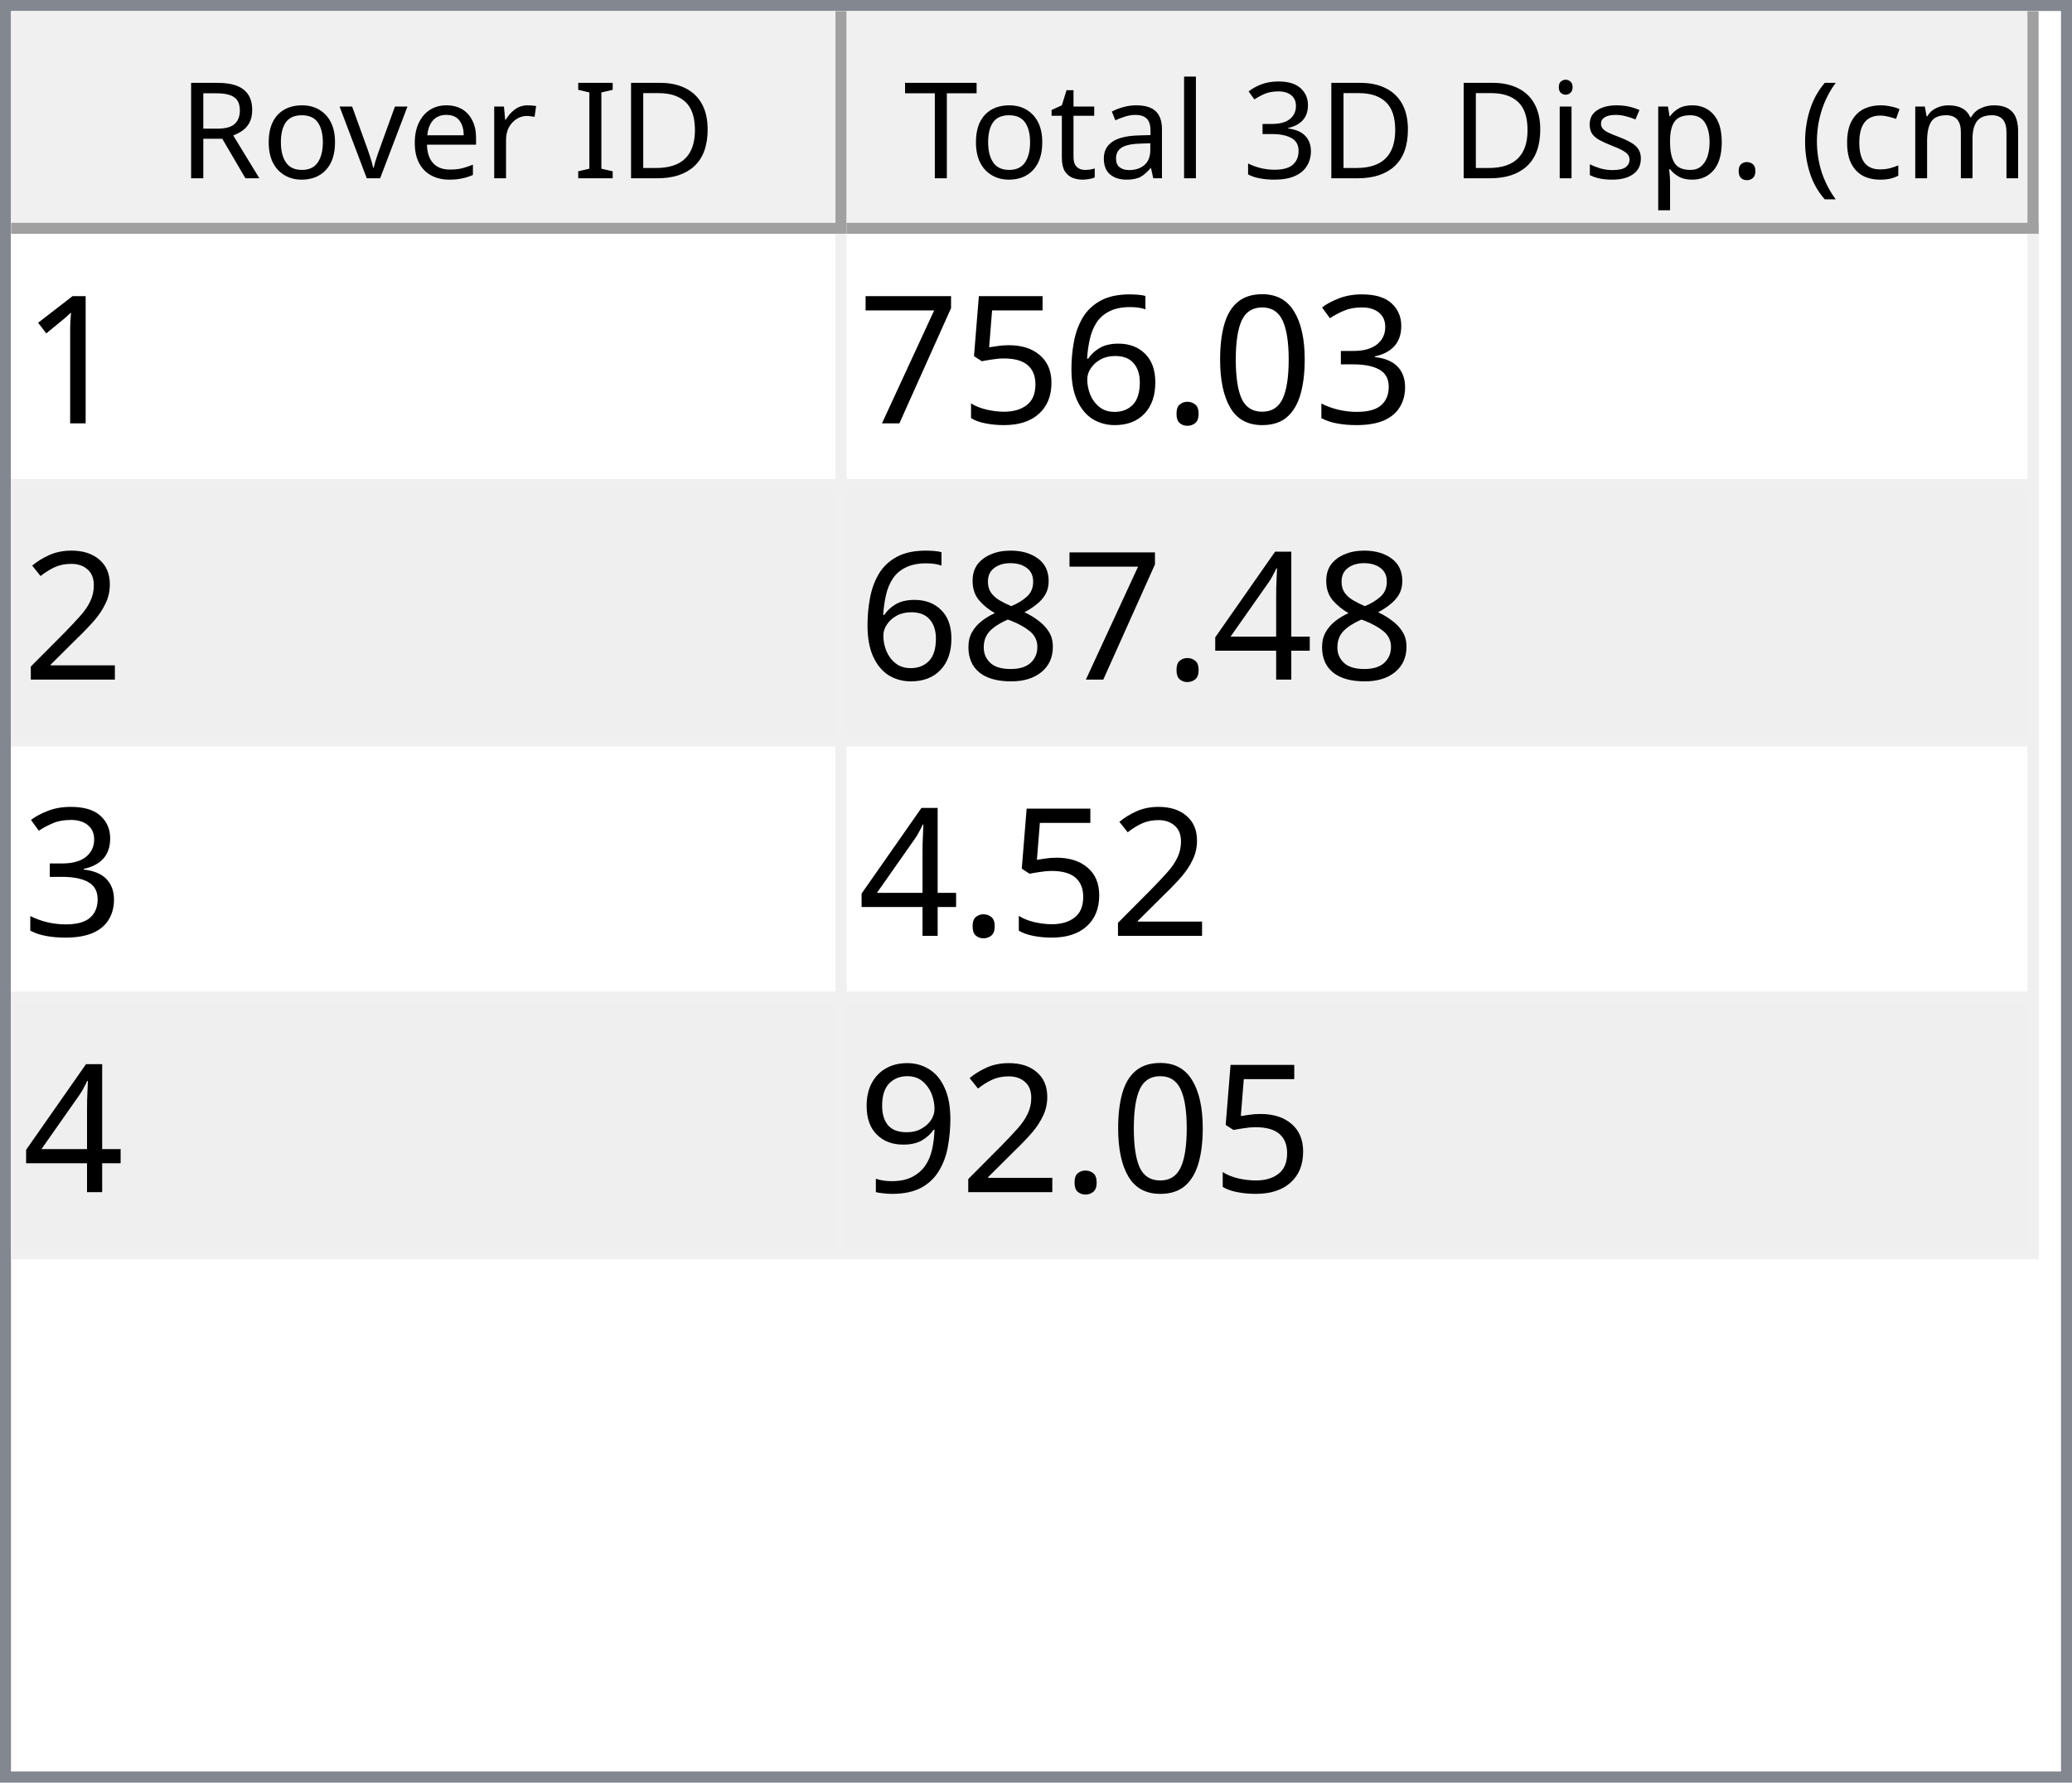
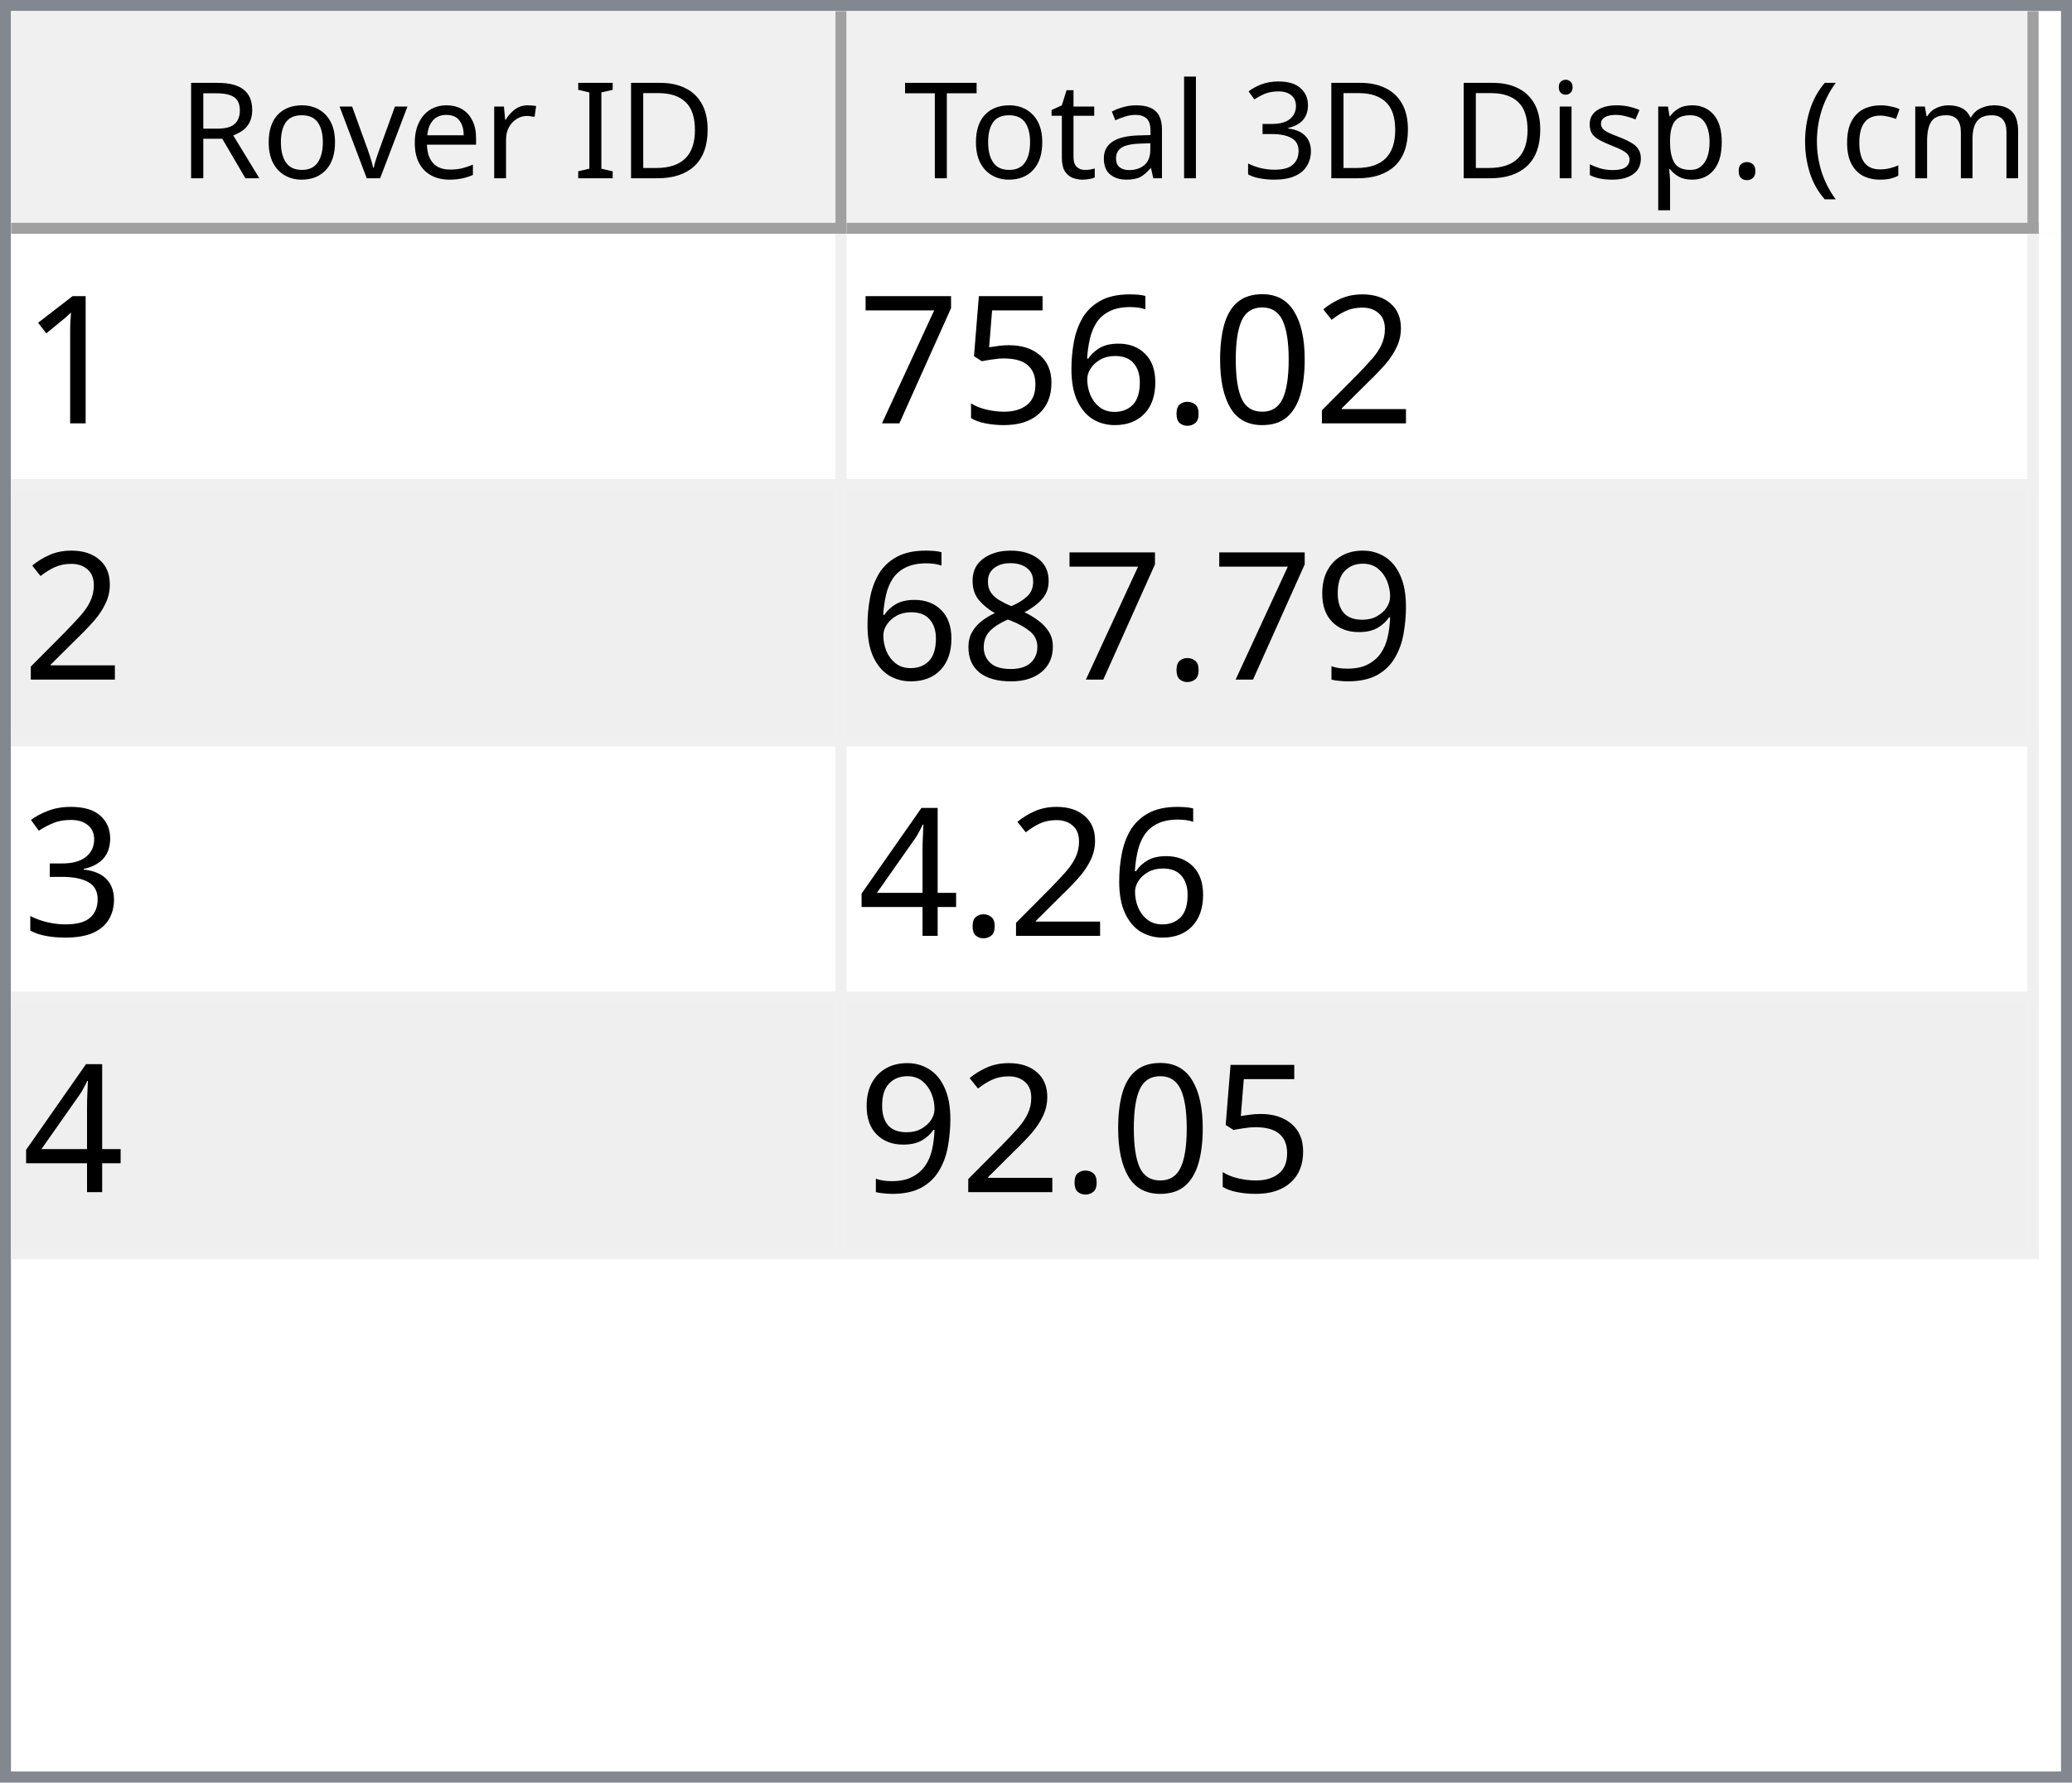
<svg xmlns="http://www.w3.org/2000/svg" style="fill-opacity:1; color-rendering:auto; color-interpolation:auto; text-rendering:auto; stroke:black; stroke-linecap:square; stroke-miterlimit:10; shape-rendering:auto; stroke-opacity:1; fill:black; stroke-dasharray:none; font-weight:normal; stroke-width:1; font-family:'Dialog'; font-style:normal; stroke-linejoin:miter; font-size:12px; stroke-dashoffset:0; image-rendering:auto;" width="186" height="160">
  <defs id="genericDefs" />
  <g>
    <defs id="defs1">
      <clipPath clipPathUnits="userSpaceOnUse" id="clipPath1">
        <path d="M0 0 L186 0 L186 160 L0 160 L0 0 Z" />
      </clipPath>
      <clipPath clipPathUnits="userSpaceOnUse" id="clipPath2">
        <path d="M0 0 L0 160 L186 160 L186 0 Z" />
      </clipPath>
      <clipPath clipPathUnits="userSpaceOnUse" id="clipPath3">
        <path d="M0 0 L0 20 L184 20 L184 0 Z" />
      </clipPath>
      <clipPath clipPathUnits="userSpaceOnUse" id="clipPath4">
        <path d="M0 0 L0 20 L75 20 L75 0 Z" />
      </clipPath>
      <clipPath clipPathUnits="userSpaceOnUse" id="clipPath5">
        <path d="M1 1 L1 19 L74 19 L74 1 Z" />
      </clipPath>
      <clipPath clipPathUnits="userSpaceOnUse" id="clipPath6">
        <path d="M0 0 L0 18 L73 18 L73 0 Z" />
      </clipPath>
      <clipPath clipPathUnits="userSpaceOnUse" id="clipPath7">
        <path d="M-0.5 -0.5 L-0.5 19.5 L74.5 19.5 L74.5 -0.5 Z" />
      </clipPath>
      <clipPath clipPathUnits="userSpaceOnUse" id="clipPath8">
        <path d="M0 0 L0 20 L107 20 L107 0 Z" />
      </clipPath>
      <clipPath clipPathUnits="userSpaceOnUse" id="clipPath9">
        <path d="M1 1 L1 19 L106 19 L106 1 Z" />
      </clipPath>
      <clipPath clipPathUnits="userSpaceOnUse" id="clipPath10">
        <path d="M0 0 L0 18 L105 18 L105 0 Z" />
      </clipPath>
      <clipPath clipPathUnits="userSpaceOnUse" id="clipPath11">
        <path d="M-0.5 -0.5 L-0.5 19.5 L106.5 19.5 L106.5 -0.5 Z" />
      </clipPath>
      <clipPath clipPathUnits="userSpaceOnUse" id="clipPath12">
        <path d="M0 0 L0 138 L184 138 L184 0 Z" />
      </clipPath>
      <clipPath clipPathUnits="userSpaceOnUse" id="clipPath13">
        <path d="M0 0 L0 92 L182 92 L182 0 Z" />
      </clipPath>
      <clipPath clipPathUnits="userSpaceOnUse" id="clipPath14">
        <path d="M-0.5 -0.5 L-0.5 91.5 L181.5 91.5 L181.5 -0.5 Z" />
      </clipPath>
      <clipPath clipPathUnits="userSpaceOnUse" id="clipPath15">
        <path d="M0 0 L0 22 L74 22 L74 0 Z" />
      </clipPath>
      <clipPath clipPathUnits="userSpaceOnUse" id="clipPath16">
        <path d="M0 0 L0 22 L106 22 L106 0 Z" />
      </clipPath>
      <font horiz-adv-x="64.551" id="font1">
        <font-face ascent="107.91" descent="25.098" units-per-em="100" style="font-style:normal; font-family:Segoe UI; font-weight:normal;" />
        <missing-glyph horiz-adv-x="64.551" d="M8.109 0 L8.109 68.266 L56.453 68.266 L56.453 0 L8.109 0 ZM15.328 7.234 L49.219 7.234 L49.219 61.031 L15.328 61.031 L15.328 7.234 Z" />
        <glyph unicode="D" horiz-adv-x="70.117" d="M9.188 0 L9.188 70.016 L28.516 70.016 Q65.531 70.016 65.531 35.891 Q65.531 19.672 55.25 9.836 Q44.969 0 27.734 0 L9.188 0 ZM17.391 62.594 L17.391 7.422 L27.828 7.422 Q41.609 7.422 49.273 14.797 Q56.938 22.172 56.938 35.688 Q56.938 62.594 28.328 62.594 L17.391 62.594 Z" />
        <glyph unicode="I" horiz-adv-x="26.611" d="M17.391 0 L9.188 0 L9.188 70.016 L17.391 70.016 L17.391 0 Z" />
        <glyph unicode=" " horiz-adv-x="27.393" d="" />
        <glyph unicode="r" horiz-adv-x="34.766" d="M34.188 41.891 Q32.078 43.5 28.125 43.5 Q23 43.5 19.555 38.672 Q16.109 33.844 16.109 25.484 L16.109 0 L8.109 0 L8.109 50 L16.109 50 L16.109 39.703 L16.312 39.703 Q18.016 44.969 21.531 47.922 Q25.047 50.875 29.391 50.875 Q32.516 50.875 34.188 50.203 L34.188 41.891 Z" />
        <glyph unicode="e" horiz-adv-x="52.295" d="M48.297 23 L12.984 23 Q13.188 14.656 17.484 10.109 Q21.781 5.562 29.297 5.562 Q37.75 5.562 44.828 11.141 L44.828 3.609 Q38.234 -1.172 27.391 -1.172 Q16.797 -1.172 10.742 5.641 Q4.688 12.453 4.688 24.812 Q4.688 36.469 11.305 43.82 Q17.922 51.172 27.734 51.172 Q37.547 51.172 42.922 44.828 Q48.297 38.484 48.297 27.203 L48.297 23 ZM40.094 29.781 Q40.047 36.719 36.75 40.578 Q33.453 44.438 27.594 44.438 Q21.922 44.438 17.969 40.383 Q14.016 36.328 13.094 29.781 L40.094 29.781 Z" />
        <glyph unicode="v" horiz-adv-x="47.9" d="M47.406 50 L27.484 0 L19.625 0 L0.688 50 L9.469 50 L22.172 13.672 Q23.578 9.672 23.922 6.688 L24.125 6.688 Q24.609 10.453 25.688 13.484 L38.969 50 L47.406 50 Z" />
        <glyph unicode="o" horiz-adv-x="58.594" d="M29 -1.172 Q17.922 -1.172 11.305 5.836 Q4.688 12.844 4.688 24.422 Q4.688 37.016 11.57 44.094 Q18.453 51.172 30.172 51.172 Q41.359 51.172 47.633 44.289 Q53.906 37.406 53.906 25.203 Q53.906 13.234 47.141 6.031 Q40.375 -1.172 29 -1.172 ZM29.594 44.438 Q21.875 44.438 17.383 39.188 Q12.891 33.938 12.891 24.703 Q12.891 15.828 17.43 10.695 Q21.969 5.562 29.594 5.562 Q37.359 5.562 41.531 10.594 Q45.703 15.625 45.703 24.906 Q45.703 34.281 41.531 39.359 Q37.359 44.438 29.594 44.438 Z" />
        <glyph unicode="R" horiz-adv-x="59.814" d="M59.375 0 L49.609 0 L37.891 19.625 Q36.281 22.359 34.766 24.289 Q33.25 26.219 31.664 27.438 Q30.078 28.656 28.25 29.219 Q26.422 29.781 24.125 29.781 L17.391 29.781 L17.391 0 L9.188 0 L9.188 70.016 L30.078 70.016 Q34.672 70.016 38.555 68.867 Q42.438 67.719 45.289 65.375 Q48.141 63.031 49.758 59.547 Q51.375 56.062 51.375 51.375 Q51.375 47.703 50.273 44.656 Q49.172 41.609 47.148 39.211 Q45.125 36.812 42.266 35.133 Q39.406 33.453 35.844 32.516 L35.844 32.328 Q37.594 31.547 38.891 30.547 Q40.188 29.547 41.359 28.18 Q42.531 26.812 43.68 25.078 Q44.828 23.344 46.234 21.047 L59.375 0 ZM17.391 62.594 L17.391 37.203 L28.516 37.203 Q31.594 37.203 34.203 38.133 Q36.812 39.062 38.719 40.797 Q40.625 42.531 41.703 45.047 Q42.781 47.562 42.781 50.688 Q42.781 56.297 39.141 59.445 Q35.5 62.594 28.609 62.594 L17.391 62.594 Z" />
        <glyph unicode=")" horiz-adv-x="30.176" d="M8.297 -15.922 L1.172 -15.922 Q16.406 2.344 16.406 26.812 Q16.406 51.469 1.078 70.016 L8.297 70.016 Q23.531 52.156 23.531 26.703 Q23.531 1.375 8.297 -15.922 Z" />
        <glyph unicode="m" horiz-adv-x="86.133" d="M79.109 0 L71.094 0 L71.094 28.719 Q71.094 37.016 68.531 40.727 Q65.969 44.438 59.906 44.438 Q54.781 44.438 51.195 39.75 Q47.609 35.062 47.609 28.516 L47.609 0 L39.594 0 L39.594 29.688 Q39.594 44.438 28.219 44.438 Q22.953 44.438 19.531 40.016 Q16.109 35.594 16.109 28.516 L16.109 0 L8.109 0 L8.109 50 L16.109 50 L16.109 42.094 L16.312 42.094 Q21.625 51.172 31.844 51.172 Q36.969 51.172 40.773 48.312 Q44.578 45.453 46 40.828 Q51.562 51.172 62.594 51.172 Q79.109 51.172 79.109 30.812 L79.109 0 Z" />
        <glyph unicode="c" horiz-adv-x="46.191" d="M42.188 2.297 Q36.422 -1.172 28.516 -1.172 Q17.828 -1.172 11.258 5.789 Q4.688 12.75 4.688 23.828 Q4.688 36.188 11.766 43.68 Q18.844 51.172 30.672 51.172 Q37.25 51.172 42.281 48.734 L42.281 40.531 Q36.719 44.438 30.375 44.438 Q22.703 44.438 17.797 38.945 Q12.891 33.453 12.891 24.516 Q12.891 15.719 17.508 10.641 Q22.125 5.562 29.891 5.562 Q36.422 5.562 42.188 9.906 L42.188 2.297 Z" />
        <glyph unicode="(" horiz-adv-x="30.176" d="M29.109 -15.922 L21.969 -15.922 Q6.844 1.375 6.844 26.703 Q6.844 52.156 21.969 70.016 L29.203 70.016 Q13.875 51.469 13.875 26.812 Q13.875 2.344 29.109 -15.922 Z" />
        <glyph unicode="." horiz-adv-x="21.68" d="M10.891 -1.078 Q8.641 -1.078 7.055 0.539 Q5.469 2.156 5.469 4.391 Q5.469 6.641 7.055 8.273 Q8.641 9.906 10.891 9.906 Q13.188 9.906 14.797 8.273 Q16.406 6.641 16.406 4.391 Q16.406 2.156 14.797 0.539 Q13.188 -1.078 10.891 -1.078 Z" />
        <glyph unicode="p" horiz-adv-x="58.789" d="M16.312 7.234 L16.109 7.234 L16.109 -23 L8.109 -23 L8.109 50 L16.109 50 L16.109 41.219 L16.312 41.219 Q22.219 51.172 33.594 51.172 Q43.266 51.172 48.688 44.461 Q54.109 37.75 54.109 26.469 Q54.109 13.922 48 6.375 Q41.891 -1.172 31.297 -1.172 Q21.578 -1.172 16.312 7.234 ZM16.109 27.391 L16.109 20.406 Q16.109 14.203 20.141 9.883 Q24.172 5.562 30.375 5.562 Q37.641 5.562 41.773 11.133 Q45.906 16.703 45.906 26.609 Q45.906 34.969 42.047 39.703 Q38.188 44.438 31.594 44.438 Q24.609 44.438 20.359 39.578 Q16.109 34.719 16.109 27.391 Z" />
        <glyph unicode="s" horiz-adv-x="42.432" d="M5.078 1.812 L5.078 10.406 Q11.625 5.562 19.484 5.562 Q30.031 5.562 30.031 12.594 Q30.031 14.594 29.125 15.992 Q28.219 17.391 26.68 18.461 Q25.141 19.531 23.07 20.383 Q21 21.234 18.609 22.172 Q15.281 23.484 12.766 24.828 Q10.25 26.172 8.57 27.859 Q6.891 29.547 6.031 31.695 Q5.172 33.844 5.172 36.719 Q5.172 40.234 6.789 42.945 Q8.406 45.656 11.086 47.484 Q13.766 49.312 17.211 50.242 Q20.656 51.172 24.312 51.172 Q30.812 51.172 35.938 48.922 L35.938 40.828 Q30.422 44.438 23.25 44.438 Q21 44.438 19.195 43.922 Q17.391 43.406 16.094 42.477 Q14.797 41.547 14.086 40.258 Q13.375 38.969 13.375 37.406 Q13.375 35.453 14.086 34.133 Q14.797 32.812 16.164 31.789 Q17.531 30.766 19.484 29.938 Q21.438 29.109 23.922 28.125 Q27.25 26.859 29.883 25.516 Q32.516 24.172 34.375 22.484 Q36.234 20.797 37.234 18.602 Q38.234 16.406 38.234 13.375 Q38.234 9.672 36.602 6.938 Q34.969 4.203 32.234 2.398 Q29.5 0.594 25.93 -0.289 Q22.359 -1.172 18.453 -1.172 Q10.75 -1.172 5.078 1.812 Z" />
        <glyph unicode="i" horiz-adv-x="24.219" d="M12.203 62.703 Q10.062 62.703 8.547 64.164 Q7.031 65.625 7.031 67.875 Q7.031 70.125 8.547 71.609 Q10.062 73.094 12.203 73.094 Q14.406 73.094 15.945 71.609 Q17.484 70.125 17.484 67.875 Q17.484 65.719 15.945 64.211 Q14.406 62.703 12.203 62.703 ZM16.109 0 L8.109 0 L8.109 50 L16.109 50 L16.109 0 Z" />
        <glyph unicode="3" horiz-adv-x="53.906" d="M46.531 19.828 Q46.531 15.094 44.75 11.211 Q42.969 7.328 39.719 4.57 Q36.469 1.812 31.93 0.297 Q27.391 -1.219 21.922 -1.219 Q11.922 -1.219 6 2.594 L6 11.188 Q13.094 5.609 22.219 5.609 Q25.875 5.609 28.828 6.539 Q31.781 7.469 33.906 9.227 Q36.031 10.984 37.18 13.477 Q38.328 15.969 38.328 19.094 Q38.328 32.812 18.797 32.812 L12.984 32.812 L12.984 39.594 L18.5 39.594 Q35.797 39.594 35.797 52.484 Q35.797 64.406 22.609 64.406 Q15.188 64.406 8.688 59.422 L8.688 67.188 Q15.375 71.188 24.609 71.188 Q29 71.188 32.57 69.969 Q36.141 68.75 38.68 66.555 Q41.219 64.359 42.609 61.281 Q44 58.203 44 54.5 Q44 40.672 30.031 36.719 L30.031 36.531 Q33.594 36.141 36.625 34.797 Q39.656 33.453 41.852 31.305 Q44.047 29.156 45.289 26.25 Q46.531 23.344 46.531 19.828 Z" />
        <glyph unicode="l" horiz-adv-x="24.219" d="M16.109 0 L8.109 0 L8.109 74.031 L16.109 74.031 L16.109 0 Z" />
        <glyph unicode="a" horiz-adv-x="50.879" d="M43.891 0 L35.891 0 L35.891 7.812 L35.688 7.812 Q30.469 -1.172 20.312 -1.172 Q12.844 -1.172 8.617 2.781 Q4.391 6.734 4.391 13.281 Q4.391 27.297 20.906 29.594 L35.891 31.688 Q35.891 44.438 25.594 44.438 Q16.547 44.438 9.281 38.281 L9.281 46.484 Q16.656 51.172 26.266 51.172 Q43.891 51.172 43.891 32.516 L43.891 0 ZM35.891 25.297 L23.828 23.641 Q18.266 22.859 15.43 20.875 Q12.594 18.891 12.594 13.875 Q12.594 10.203 15.211 7.883 Q17.828 5.562 22.172 5.562 Q28.125 5.562 32.008 9.742 Q35.891 13.922 35.891 20.312 L35.891 25.297 Z" />
        <glyph unicode="t" horiz-adv-x="33.887" d="M31.297 0.484 Q28.469 -1.078 23.828 -1.078 Q10.688 -1.078 10.688 13.578 L10.688 43.172 L2.094 43.172 L2.094 50 L10.688 50 L10.688 62.203 L18.703 64.797 L18.703 50 L31.297 50 L31.297 43.172 L18.703 43.172 L18.703 14.984 Q18.703 9.969 20.414 7.82 Q22.125 5.672 26.078 5.672 Q29.109 5.672 31.297 7.328 L31.297 0.484 Z" />
        <glyph unicode="T" horiz-adv-x="52.393" d="M50.594 62.594 L30.375 62.594 L30.375 0 L22.172 0 L22.172 62.594 L2 62.594 L2 70.016 L50.594 70.016 L50.594 62.594 Z" />
      </font>
      <font horiz-adv-x="75.0" id="font2">
        <font-face ascent="100.537" descent="21.973" units-per-em="100" style="font-style:normal; font-family:sans-serif; font-weight:normal;" />
        <missing-glyph horiz-adv-x="75.0" d="M12.5 0 L12.5 62.5 L62.5 62.5 L62.5 0 L12.5 0 ZM14.062 1.562 L60.938 1.562 L60.938 60.938 L14.062 60.938 L14.062 1.562 Z" />
        <glyph unicode="1" horiz-adv-x="55.615" d="M37.25 0 L28.469 0 L28.469 56 Q25.297 52.984 20.141 49.953 Q14.984 46.922 10.891 45.406 L10.891 53.906 Q18.266 57.375 23.781 62.305 Q29.297 67.234 31.594 71.875 L37.25 71.875 L37.25 0 Z" />
-         <glyph unicode="3" horiz-adv-x="55.615" d="M4.203 18.891 L12.984 20.062 Q14.5 12.594 18.141 9.297 Q21.781 6 27 6 Q33.203 6 37.477 10.297 Q41.75 14.594 41.75 20.953 Q41.75 27 37.797 30.93 Q33.844 34.859 27.734 34.859 Q25.25 34.859 21.531 33.891 L22.516 41.609 Q23.391 41.5 23.922 41.5 Q29.547 41.5 34.039 44.43 Q38.531 47.359 38.531 53.469 Q38.531 58.297 35.258 61.477 Q31.984 64.656 26.812 64.656 Q21.688 64.656 18.266 61.43 Q14.844 58.203 13.875 51.766 L5.078 53.328 Q6.688 62.156 12.398 67.016 Q18.109 71.875 26.609 71.875 Q32.469 71.875 37.398 69.359 Q42.328 66.844 44.945 62.5 Q47.562 58.156 47.562 53.266 Q47.562 48.641 45.07 44.828 Q42.578 41.016 37.703 38.766 Q44.047 37.312 47.562 32.695 Q51.078 28.078 51.078 21.141 Q51.078 11.766 44.242 5.25 Q37.406 -1.266 26.953 -1.266 Q17.531 -1.266 11.305 4.352 Q5.078 9.969 4.203 18.891 Z" />
+         <glyph unicode="2" horiz-adv-x="55.615" d="M50.344 8.453 L50.344 0 L3.031 0 Q2.938 3.172 4.047 6.109 Q5.859 10.938 9.836 15.625 Q13.812 20.312 21.344 26.469 Q33.016 36.031 37.117 41.625 Q41.219 47.219 41.219 52.203 Q41.219 57.422 37.477 61.008 Q33.734 64.594 27.734 64.594 Q21.391 64.594 17.578 60.789 Q13.766 56.984 13.719 50.25 L4.688 51.172 Q5.609 61.281 11.664 66.578 Q17.719 71.875 27.938 71.875 Q38.234 71.875 44.242 66.164 Q50.25 60.453 50.25 52 Q50.25 47.703 48.492 43.555 Q46.734 39.406 42.656 34.812 Q38.578 30.219 29.109 22.219 Q21.188 15.578 18.945 13.211 Q16.703 10.844 15.234 8.453 L50.344 8.453 Z" />
        <glyph unicode="0" horiz-adv-x="55.615" d="M4.156 35.297 Q4.156 48 6.766 55.742 Q9.375 63.484 14.523 67.68 Q19.672 71.875 27.484 71.875 Q33.25 71.875 37.594 69.555 Q41.938 67.234 44.773 62.867 Q47.609 58.5 49.219 52.227 Q50.828 45.953 50.828 35.297 Q50.828 22.703 48.242 14.969 Q45.656 7.234 40.508 3.008 Q35.359 -1.219 27.484 -1.219 Q17.141 -1.219 11.234 6.203 Q4.156 15.141 4.156 35.297 ZM13.188 35.297 Q13.188 17.672 17.312 11.836 Q21.438 6 27.484 6 Q33.547 6 37.672 11.859 Q41.797 17.719 41.797 35.297 Q41.797 52.984 37.672 58.789 Q33.547 64.594 27.391 64.594 Q21.344 64.594 17.719 59.469 Q13.188 52.938 13.188 35.297 Z" />
        <glyph unicode="." horiz-adv-x="27.783" d="M9.078 0 L9.078 10.016 L19.094 10.016 L19.094 0 L9.078 0 Z" />
        <glyph unicode="6" horiz-adv-x="55.615" d="M49.75 54.047 L41.016 53.375 Q39.844 58.547 37.703 60.891 Q34.125 64.656 28.906 64.656 Q24.703 64.656 21.531 62.312 Q17.391 59.281 14.992 53.469 Q12.594 47.656 12.5 36.922 Q15.672 41.75 20.266 44.094 Q24.859 46.438 29.891 46.438 Q38.672 46.438 44.852 39.969 Q51.031 33.5 51.031 23.25 Q51.031 16.5 48.125 10.719 Q45.219 4.938 40.141 1.859 Q35.062 -1.219 28.609 -1.219 Q17.625 -1.219 10.695 6.859 Q3.766 14.938 3.766 33.5 Q3.766 54.25 11.422 63.672 Q18.109 71.875 29.438 71.875 Q37.891 71.875 43.289 67.141 Q48.688 62.406 49.75 54.047 ZM13.875 23.188 Q13.875 18.656 15.797 14.508 Q17.719 10.359 21.188 8.18 Q24.656 6 28.469 6 Q34.031 6 38.039 10.492 Q42.047 14.984 42.047 22.703 Q42.047 30.125 38.086 34.398 Q34.125 38.672 28.125 38.672 Q22.172 38.672 18.023 34.398 Q13.875 30.125 13.875 23.188 Z" />
        <glyph unicode="5" horiz-adv-x="55.615" d="M4.156 18.75 L13.375 19.531 Q14.406 12.797 18.141 9.398 Q21.875 6 27.156 6 Q33.5 6 37.891 10.789 Q42.281 15.578 42.281 23.484 Q42.281 31 38.062 35.352 Q33.844 39.703 27 39.703 Q22.75 39.703 19.336 37.773 Q15.922 35.844 13.969 32.766 L5.719 33.844 L12.641 70.609 L48.25 70.609 L48.25 62.203 L19.672 62.203 L15.828 42.969 Q22.266 47.469 29.344 47.469 Q38.719 47.469 45.164 40.969 Q51.609 34.469 51.609 24.266 Q51.609 14.547 45.953 7.469 Q39.062 -1.219 27.156 -1.219 Q17.391 -1.219 11.211 4.25 Q5.031 9.719 4.156 18.75 Z" />
        <glyph unicode="7" horiz-adv-x="55.615" d="M4.734 62.203 L4.734 70.656 L51.078 70.656 L51.078 63.812 Q44.234 56.547 37.523 44.484 Q30.812 32.422 27.156 19.672 Q24.516 10.688 23.781 0 L14.75 0 Q14.891 8.453 18.062 20.414 Q21.234 32.375 27.172 43.484 Q33.109 54.594 39.797 62.203 L4.734 62.203 Z" />
-         <glyph unicode="2" horiz-adv-x="55.615" d="M50.344 8.453 L50.344 0 L3.031 0 Q2.938 3.172 4.047 6.109 Q5.859 10.938 9.836 15.625 Q13.812 20.312 21.344 26.469 Q33.016 36.031 37.117 41.625 Q41.219 47.219 41.219 52.203 Q41.219 57.422 37.477 61.008 Q33.734 64.594 27.734 64.594 Q21.391 64.594 17.578 60.789 Q13.766 56.984 13.719 50.25 L4.688 51.172 Q5.609 61.281 11.664 66.578 Q17.719 71.875 27.938 71.875 Q38.234 71.875 44.242 66.164 Q50.25 60.453 50.25 52 Q50.25 47.703 48.492 43.555 Q46.734 39.406 42.656 34.812 Q38.578 30.219 29.109 22.219 Q21.188 15.578 18.945 13.211 Q16.703 10.844 15.234 8.453 L50.344 8.453 Z" />
+         <glyph unicode="9" horiz-adv-x="55.615" d="M5.469 16.547 L13.922 17.328 Q14.984 11.375 18.016 8.688 Q21.047 6 25.781 6 Q29.828 6 32.883 7.859 Q35.938 9.719 37.891 12.82 Q39.844 15.922 41.164 21.195 Q42.484 26.469 42.484 31.938 Q42.484 32.516 42.438 33.688 Q39.797 29.5 35.234 26.883 Q30.672 24.266 25.344 24.266 Q16.453 24.266 10.305 30.711 Q4.156 37.156 4.156 47.703 Q4.156 58.594 10.578 65.234 Q17 71.875 26.656 71.875 Q33.641 71.875 39.43 68.117 Q45.219 64.359 48.219 57.398 Q51.219 50.438 51.219 37.25 Q51.219 23.531 48.242 15.406 Q45.266 7.281 39.383 3.031 Q33.5 -1.219 25.594 -1.219 Q17.188 -1.219 11.867 3.445 Q6.547 8.109 5.469 16.547 ZM41.453 48.141 Q41.453 55.719 37.43 60.156 Q33.406 64.594 27.734 64.594 Q21.875 64.594 17.531 59.812 Q13.188 55.031 13.188 47.406 Q13.188 40.578 17.312 36.305 Q21.438 32.031 27.484 32.031 Q33.594 32.031 37.523 36.305 Q41.453 40.578 41.453 48.141 Z" />
+         <glyph unicode="8" horiz-adv-x="55.615" d="M17.672 38.812 Q12.203 40.828 9.57 44.539 Q6.938 48.25 6.938 53.422 Q6.938 61.234 12.555 66.555 Q18.172 71.875 27.484 71.875 Q36.859 71.875 42.578 66.43 Q48.297 60.984 48.297 53.172 Q48.297 48.188 45.68 44.508 Q43.062 40.828 37.75 38.812 Q44.344 36.672 47.781 31.883 Q51.219 27.094 51.219 20.453 Q51.219 11.281 44.727 5.031 Q38.234 -1.219 27.641 -1.219 Q17.047 -1.219 10.547 5.055 Q4.047 11.328 4.047 20.703 Q4.047 27.688 7.594 32.398 Q11.141 37.109 17.672 38.812 ZM15.922 53.719 Q15.922 48.641 19.195 45.414 Q22.469 42.188 27.688 42.188 Q32.766 42.188 36.016 45.383 Q39.266 48.578 39.266 53.219 Q39.266 58.062 35.914 61.359 Q32.562 64.656 27.594 64.656 Q22.562 64.656 19.242 61.43 Q15.922 58.203 15.922 53.719 ZM13.094 20.656 Q13.094 16.891 14.875 13.375 Q16.656 9.859 20.172 7.93 Q23.688 6 27.734 6 Q34.031 6 38.133 10.055 Q42.234 14.109 42.234 20.359 Q42.234 26.703 38.016 30.859 Q33.797 35.016 27.438 35.016 Q21.234 35.016 17.164 30.914 Q13.094 26.812 13.094 20.656 Z" />
+         <glyph unicode="3" horiz-adv-x="55.615" d="M4.203 18.891 L12.984 20.062 Q14.5 12.594 18.141 9.297 Q21.781 6 27 6 Q33.203 6 37.477 10.297 Q41.75 14.594 41.75 20.953 Q41.75 27 37.797 30.93 Q33.844 34.859 27.734 34.859 Q25.25 34.859 21.531 33.891 L22.516 41.609 Q23.391 41.5 23.922 41.5 Q29.547 41.5 34.039 44.43 Q38.531 47.359 38.531 53.469 Q38.531 58.297 35.258 61.477 Q31.984 64.656 26.812 64.656 Q21.688 64.656 18.266 61.43 Q14.844 58.203 13.875 51.766 L5.078 53.328 Q6.688 62.156 12.398 67.016 Q18.109 71.875 26.609 71.875 Q32.469 71.875 37.398 69.359 Q42.328 66.844 44.945 62.5 Q47.562 58.156 47.562 53.266 Q47.562 48.641 45.07 44.828 Q42.578 41.016 37.703 38.766 Q44.047 37.312 47.562 32.695 Q51.078 28.078 51.078 21.141 Q51.078 11.766 44.242 5.25 Q37.406 -1.266 26.953 -1.266 Q17.531 -1.266 11.305 4.352 Q5.078 9.969 4.203 18.891 Z" />
        <glyph unicode="4" horiz-adv-x="55.615" d="M32.328 0 L32.328 17.141 L1.266 17.141 L1.266 25.203 L33.938 71.578 L41.109 71.578 L41.109 25.203 L50.781 25.203 L50.781 17.141 L41.109 17.141 L41.109 0 L32.328 0 ZM32.328 25.203 L32.328 57.469 L9.906 25.203 L32.328 25.203 Z" />
-         <glyph unicode="8" horiz-adv-x="55.615" d="M17.672 38.812 Q12.203 40.828 9.57 44.539 Q6.938 48.25 6.938 53.422 Q6.938 61.234 12.555 66.555 Q18.172 71.875 27.484 71.875 Q36.859 71.875 42.578 66.43 Q48.297 60.984 48.297 53.172 Q48.297 48.188 45.68 44.508 Q43.062 40.828 37.75 38.812 Q44.344 36.672 47.781 31.883 Q51.219 27.094 51.219 20.453 Q51.219 11.281 44.727 5.031 Q38.234 -1.219 27.641 -1.219 Q17.047 -1.219 10.547 5.055 Q4.047 11.328 4.047 20.703 Q4.047 27.688 7.594 32.398 Q11.141 37.109 17.672 38.812 ZM15.922 53.719 Q15.922 48.641 19.195 45.414 Q22.469 42.188 27.688 42.188 Q32.766 42.188 36.016 45.383 Q39.266 48.578 39.266 53.219 Q39.266 58.062 35.914 61.359 Q32.562 64.656 27.594 64.656 Q22.562 64.656 19.242 61.43 Q15.922 58.203 15.922 53.719 ZM13.094 20.656 Q13.094 16.891 14.875 13.375 Q16.656 9.859 20.172 7.93 Q23.688 6 27.734 6 Q34.031 6 38.133 10.055 Q42.234 14.109 42.234 20.359 Q42.234 26.703 38.016 30.859 Q33.797 35.016 27.438 35.016 Q21.234 35.016 17.164 30.914 Q13.094 26.812 13.094 20.656 Z" />
-         <glyph unicode="9" horiz-adv-x="55.615" d="M5.469 16.547 L13.922 17.328 Q14.984 11.375 18.016 8.688 Q21.047 6 25.781 6 Q29.828 6 32.883 7.859 Q35.938 9.719 37.891 12.82 Q39.844 15.922 41.164 21.195 Q42.484 26.469 42.484 31.938 Q42.484 32.516 42.438 33.688 Q39.797 29.5 35.234 26.883 Q30.672 24.266 25.344 24.266 Q16.453 24.266 10.305 30.711 Q4.156 37.156 4.156 47.703 Q4.156 58.594 10.578 65.234 Q17 71.875 26.656 71.875 Q33.641 71.875 39.43 68.117 Q45.219 64.359 48.219 57.398 Q51.219 50.438 51.219 37.25 Q51.219 23.531 48.242 15.406 Q45.266 7.281 39.383 3.031 Q33.5 -1.219 25.594 -1.219 Q17.188 -1.219 11.867 3.445 Q6.547 8.109 5.469 16.547 ZM41.453 48.141 Q41.453 55.719 37.43 60.156 Q33.406 64.594 27.734 64.594 Q21.875 64.594 17.531 59.812 Q13.188 55.031 13.188 47.406 Q13.188 40.578 17.312 36.305 Q21.438 32.031 27.484 32.031 Q33.594 32.031 37.523 36.305 Q41.453 40.578 41.453 48.141 Z" />
      </font>
    </defs>
    <g style="fill:white; stroke:white;">
      <rect x="0" y="0" width="186" style="clip-path:url(#clipPath1); stroke:none;" height="160" />
    </g>
    <g style="fill:white; text-rendering:optimizeSpeed; color-rendering:optimizeSpeed; image-rendering:optimizeSpeed; shape-rendering:crispEdges; stroke:white; color-interpolation:sRGB;">
      <rect x="0" width="186" height="160" y="0" style="stroke:none;" />
      <path style="stroke:none;" d="M0 160 L186 160 L186 0 L0 0 Z" />
    </g>
    <g style="fill:rgb(240,240,240); font-family:'Segoe UI'; stroke:rgb(240,240,240);">
      <rect x="0" y="0" width="186" style="clip-path:url(#clipPath2); stroke:none;" height="160" />
    </g>
    <g style="fill:rgb(130,135,144); font-family:'Segoe UI'; stroke:rgb(130,135,144);">
      <path d="M0 0 L186 0 L186 160 L0 160 L0 0 ZM1 1 L185 1 L185 159 L1 159 L1 1 Z" style="fill-rule:evenodd; clip-path:url(#clipPath2); stroke:none;" />
    </g>
    <g style="fill:white; font-family:'Segoe UI'; stroke:white;" transform="translate(1,1)">
      <rect x="0" y="0" width="184" style="clip-path:url(#clipPath3); stroke:none;" height="20" />
    </g>
    <g style="fill:rgb(240,240,240); font-family:'Segoe UI'; stroke:rgb(240,240,240);" transform="translate(1,1)">
      <rect x="0" y="0" width="75" style="clip-path:url(#clipPath4); stroke:none;" height="20" />
    </g>
    <g style="font-family:'Segoe UI';" transform="translate(2,2)">
      <text x="14" xml:space="preserve" y="14" style="clip-path:url(#clipPath6); stroke:none;">Rover ID</text>
    </g>
    <g style="fill:rgb(160,160,160); font-family:'Segoe UI'; stroke:rgb(160,160,160); stroke-linejoin:bevel;" transform="translate(1.5,1.5)">
      <line x1="74" x2="74" y1="0" style="fill:none; clip-path:url(#clipPath7);" y2="19" />
    </g>
    <g style="fill:rgb(160,160,160); font-family:'Segoe UI'; stroke:rgb(160,160,160); stroke-linejoin:bevel;" transform="matrix(1,0,0,1,1,1) translate(0.5,0.5)">
      <line x1="0" x2="74" y1="19" style="fill:none; clip-path:url(#clipPath7);" y2="19" />
    </g>
    <g style="fill:rgb(240,240,240); font-family:'Segoe UI'; stroke:rgb(240,240,240);" transform="translate(76,1)">
      <rect x="0" y="0" width="107" style="clip-path:url(#clipPath8); stroke:none;" height="20" />
    </g>
    <g style="font-family:'Segoe UI';" transform="translate(77,2)">
      <text x="1" xml:space="preserve" y="14" style="clip-path:url(#clipPath10); stroke:none;"> Total 3D Disp. (cm)</text>
    </g>
    <g style="fill:rgb(160,160,160); font-family:'Segoe UI'; stroke:rgb(160,160,160); stroke-linejoin:bevel;" transform="translate(76.5,1.5)">
      <line x1="106" x2="106" y1="0" style="fill:none; clip-path:url(#clipPath11);" y2="19" />
    </g>
    <g style="fill:rgb(160,160,160); font-family:'Segoe UI'; stroke:rgb(160,160,160); stroke-linejoin:bevel;" transform="matrix(1,0,0,1,76,1) translate(0.5,0.5)">
      <line x1="0" x2="106" y1="19" style="fill:none; clip-path:url(#clipPath11);" y2="19" />
    </g>
    <g style="fill:white; font-family:'Segoe UI'; stroke:white;" transform="translate(1,21)">
      <rect x="0" y="0" width="184" style="clip-path:url(#clipPath12); stroke:none;" height="138" />
    </g>
    <g style="fill:rgb(240,240,240); font-size:16px; font-family:sans-serif; stroke:rgb(240,240,240);" transform="translate(1,21)">
      <rect x="0" y="0" width="182" style="clip-path:url(#clipPath13); stroke:none;" height="92" />
      <line transform="translate(0.5,0.5)" x1="0" x2="181" y1="22" style="clip-path:url(#clipPath14); fill:none; stroke-linejoin:bevel;" y2="22" />
    </g>
    <g transform="matrix(1,0,0,1,1,21) translate(0.5,0.5)" style="fill:rgb(240,240,240); font-size:16px; font-family:sans-serif; stroke:rgb(240,240,240); stroke-linejoin:bevel;">
      <line x1="0" x2="181" y1="45" style="fill:none; clip-path:url(#clipPath14);" y2="45" />
    </g>
    <g transform="matrix(1,0,0,1,1,21) translate(0.5,0.5)" style="fill:rgb(240,240,240); font-size:16px; font-family:sans-serif; stroke:rgb(240,240,240); stroke-linejoin:bevel;">
      <line x1="0" x2="181" y1="68" style="fill:none; clip-path:url(#clipPath14);" y2="68" />
    </g>
    <g transform="matrix(1,0,0,1,1,21) translate(0.5,0.5)" style="fill:rgb(240,240,240); font-size:16px; font-family:sans-serif; stroke:rgb(240,240,240); stroke-linejoin:bevel;">
      <line x1="0" x2="181" y1="91" style="fill:none; clip-path:url(#clipPath14);" y2="91" />
    </g>
    <g transform="matrix(1,0,0,1,1,21) translate(0.5,0.5)" style="fill:rgb(240,240,240); font-size:16px; font-family:sans-serif; stroke:rgb(240,240,240); stroke-linejoin:bevel;">
      <line x1="74" x2="74" y1="0" style="fill:none; clip-path:url(#clipPath14);" y2="91" />
    </g>
    <g transform="matrix(1,0,0,1,1,21) translate(0.5,0.5)" style="fill:rgb(240,240,240); font-size:16px; font-family:sans-serif; stroke:rgb(240,240,240); stroke-linejoin:bevel;">
      <line x1="181" x2="181" y1="0" style="fill:none; clip-path:url(#clipPath14);" y2="91" />
    </g>
    <g style="fill:white; font-size:16px; font-family:sans-serif; stroke:white;" transform="matrix(1,0,0,1,1,21)">
      <rect x="0" y="0" width="74" style="clip-path:url(#clipPath15); stroke:none;" height="22" />
      <text x="1" y="17" style="fill:black; clip-path:url(#clipPath15); stroke:none;" xml:space="preserve">1</text>
    </g>
    <g style="fill:white; font-size:16px; font-family:sans-serif; stroke:white;" transform="matrix(1,0,0,1,1,21) translate(75,0)">
      <rect x="0" y="0" width="106" style="clip-path:url(#clipPath16); stroke:none;" height="22" />
-       <text x="1" y="17" style="fill:black; clip-path:url(#clipPath16); stroke:none;" xml:space="preserve">756.03</text>
+       <text x="1" y="17" style="fill:black; clip-path:url(#clipPath16); stroke:none;" xml:space="preserve">756.02</text>
    </g>
    <g style="fill:rgb(239,239,239); font-size:16px; font-family:sans-serif; stroke:rgb(239,239,239);" transform="matrix(1,0,0,1,1,21) translate(0,23)">
      <rect x="0" y="0" width="74" style="clip-path:url(#clipPath15); stroke:none;" height="22" />
      <text x="1" y="17" style="fill:black; clip-path:url(#clipPath15); stroke:none;" xml:space="preserve">2</text>
    </g>
    <g style="fill:rgb(239,239,239); font-size:16px; font-family:sans-serif; stroke:rgb(239,239,239);" transform="matrix(1,0,0,1,1,21) translate(75,23)">
      <rect x="0" y="0" width="106" style="clip-path:url(#clipPath16); stroke:none;" height="22" />
-       <text x="1" y="17" style="fill:black; clip-path:url(#clipPath16); stroke:none;" xml:space="preserve">687.48</text>
+       <text x="1" y="17" style="fill:black; clip-path:url(#clipPath16); stroke:none;" xml:space="preserve">687.79</text>
    </g>
    <g style="fill:white; font-size:16px; font-family:sans-serif; stroke:white;" transform="matrix(1,0,0,1,1,21) translate(0,46)">
      <rect x="0" y="0" width="74" style="clip-path:url(#clipPath15); stroke:none;" height="22" />
      <text x="1" y="17" style="fill:black; clip-path:url(#clipPath15); stroke:none;" xml:space="preserve">3</text>
    </g>
    <g style="fill:white; font-size:16px; font-family:sans-serif; stroke:white;" transform="matrix(1,0,0,1,1,21) translate(75,46)">
      <rect x="0" y="0" width="106" style="clip-path:url(#clipPath16); stroke:none;" height="22" />
-       <text x="1" y="17" style="fill:black; clip-path:url(#clipPath16); stroke:none;" xml:space="preserve">4.52</text>
+       <text x="1" y="17" style="fill:black; clip-path:url(#clipPath16); stroke:none;" xml:space="preserve">4.26</text>
    </g>
    <g style="fill:rgb(239,239,239); font-size:16px; font-family:sans-serif; stroke:rgb(239,239,239);" transform="matrix(1,0,0,1,1,21) translate(0,69)">
      <rect x="0" y="0" width="74" style="clip-path:url(#clipPath15); stroke:none;" height="22" />
      <text x="1" y="17" style="fill:black; clip-path:url(#clipPath15); stroke:none;" xml:space="preserve">4</text>
    </g>
    <g style="fill:rgb(239,239,239); font-size:16px; font-family:sans-serif; stroke:rgb(239,239,239);" transform="matrix(1,0,0,1,1,21) translate(75,69)">
      <rect x="0" y="0" width="106" style="clip-path:url(#clipPath16); stroke:none;" height="22" />
      <text x="1" y="17" style="fill:black; clip-path:url(#clipPath16); stroke:none;" xml:space="preserve">92.05</text>
    </g>
  </g>
</svg>
